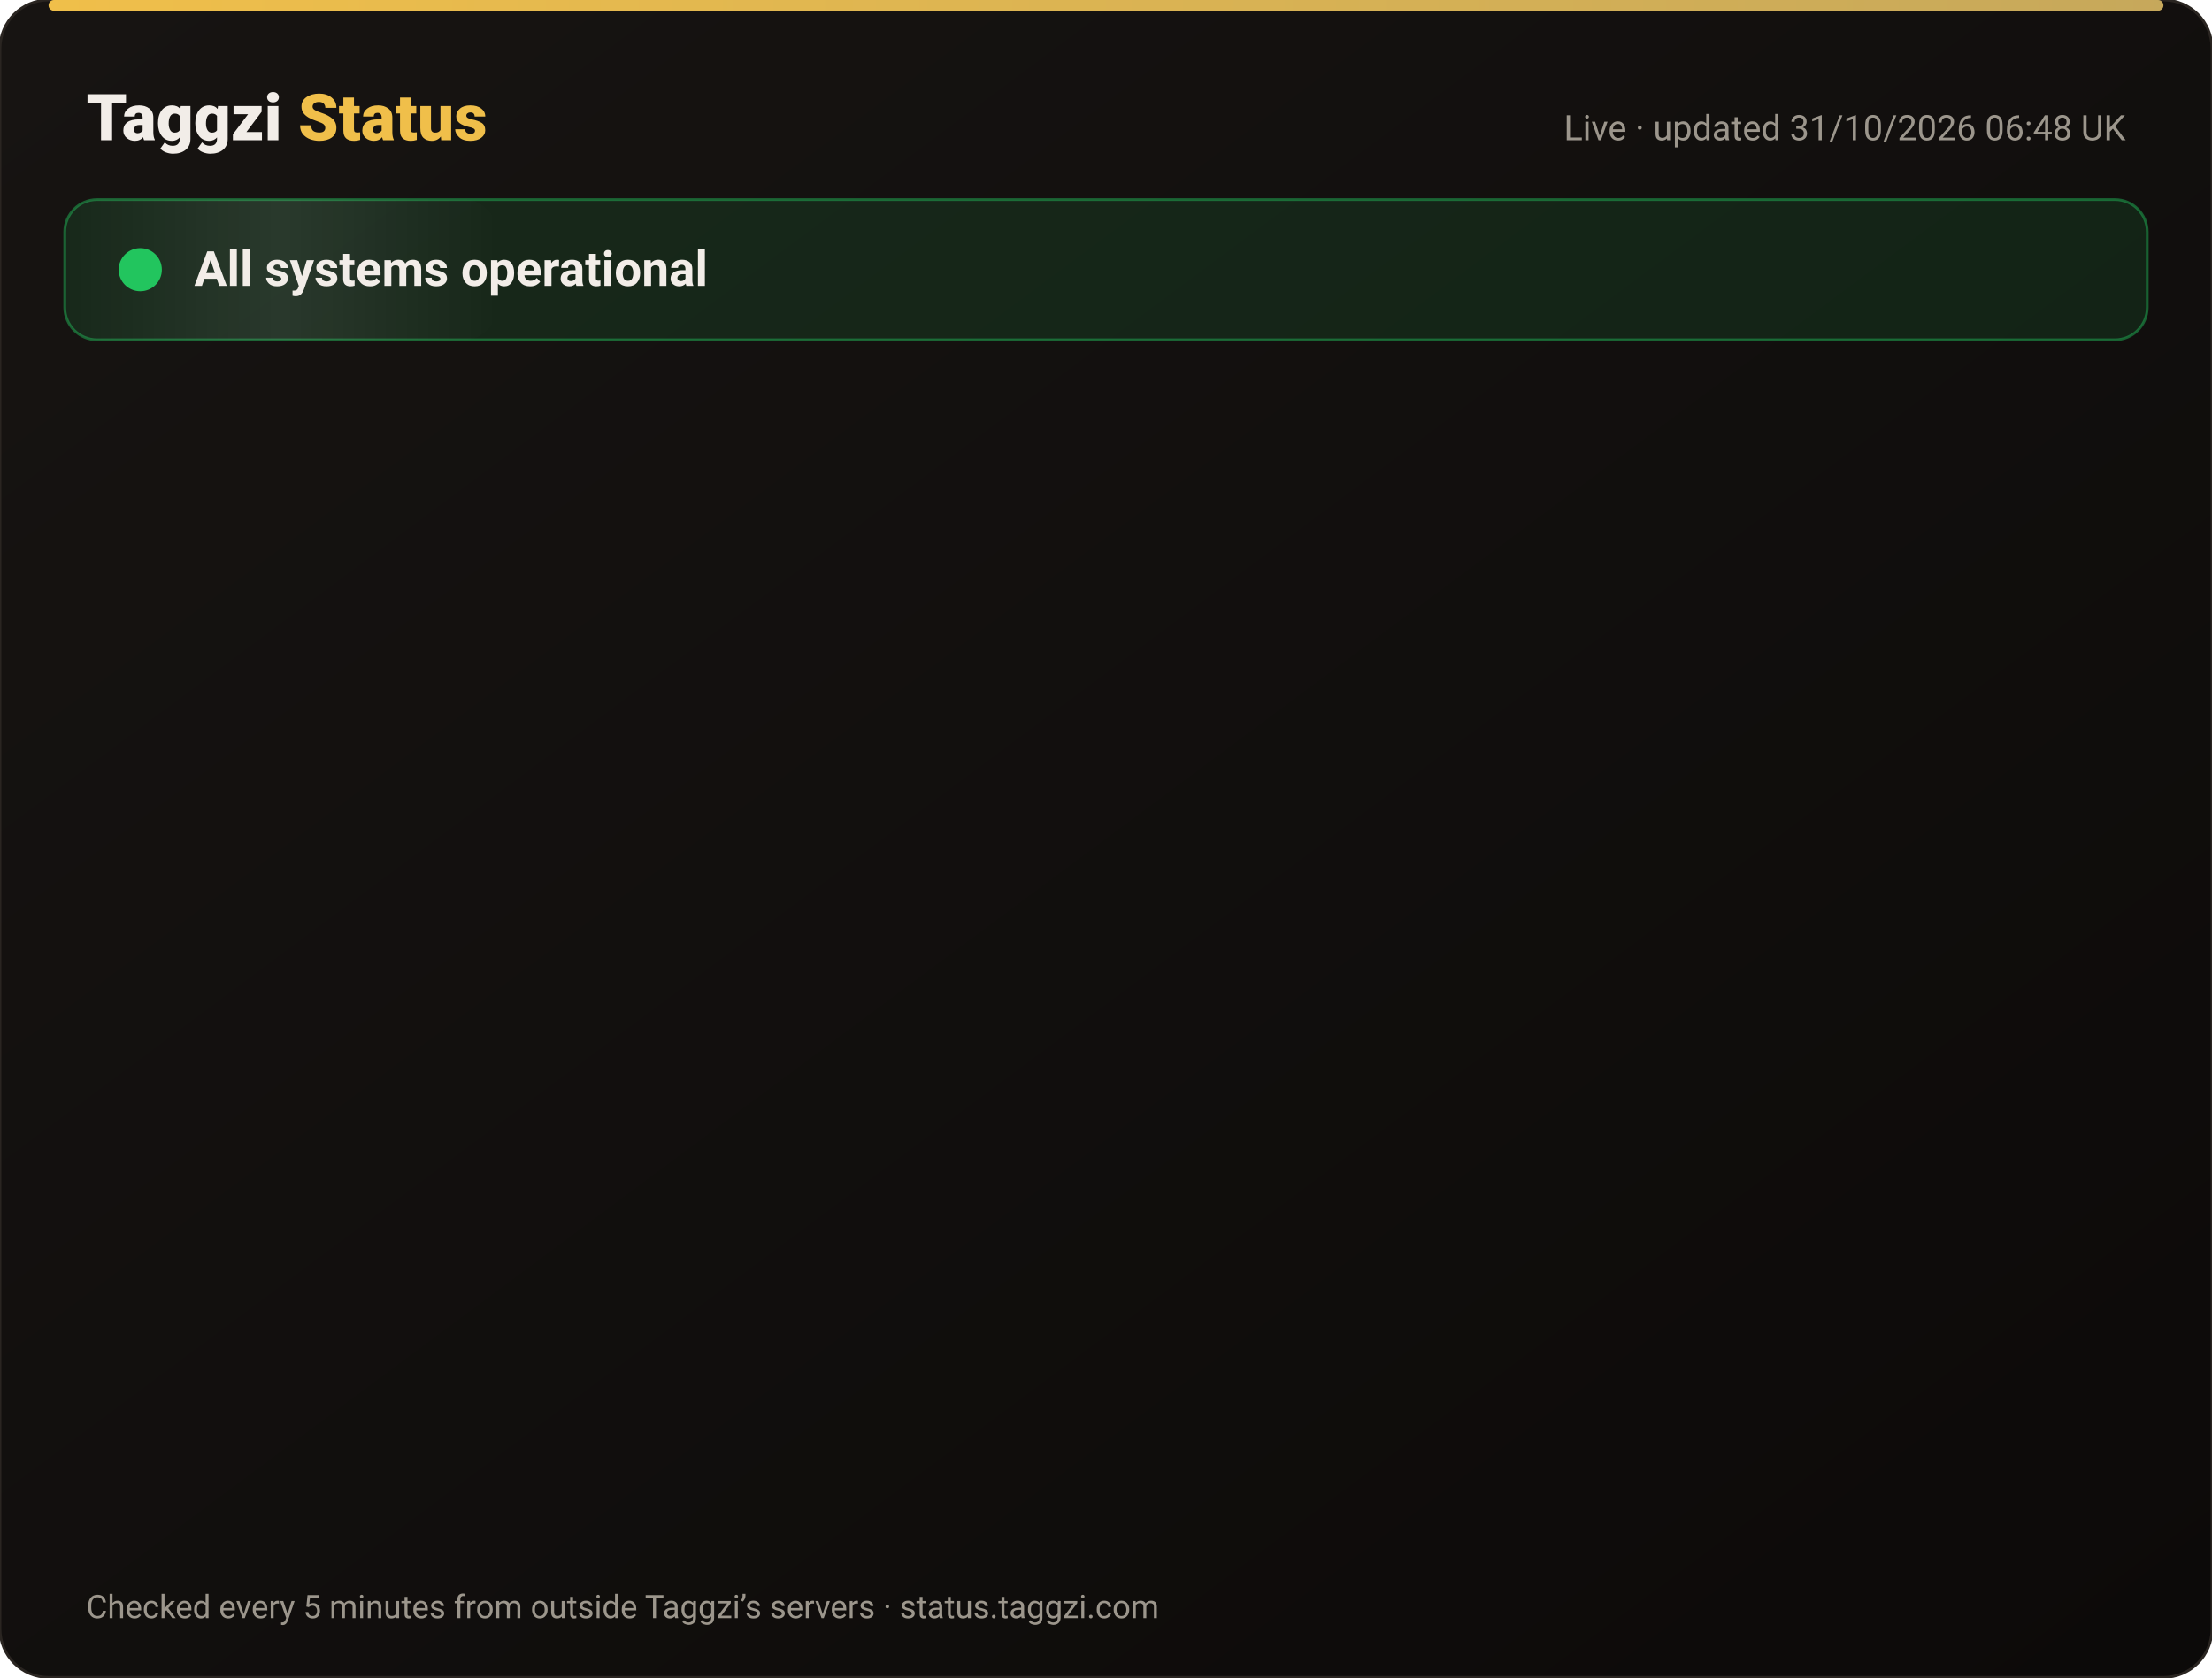
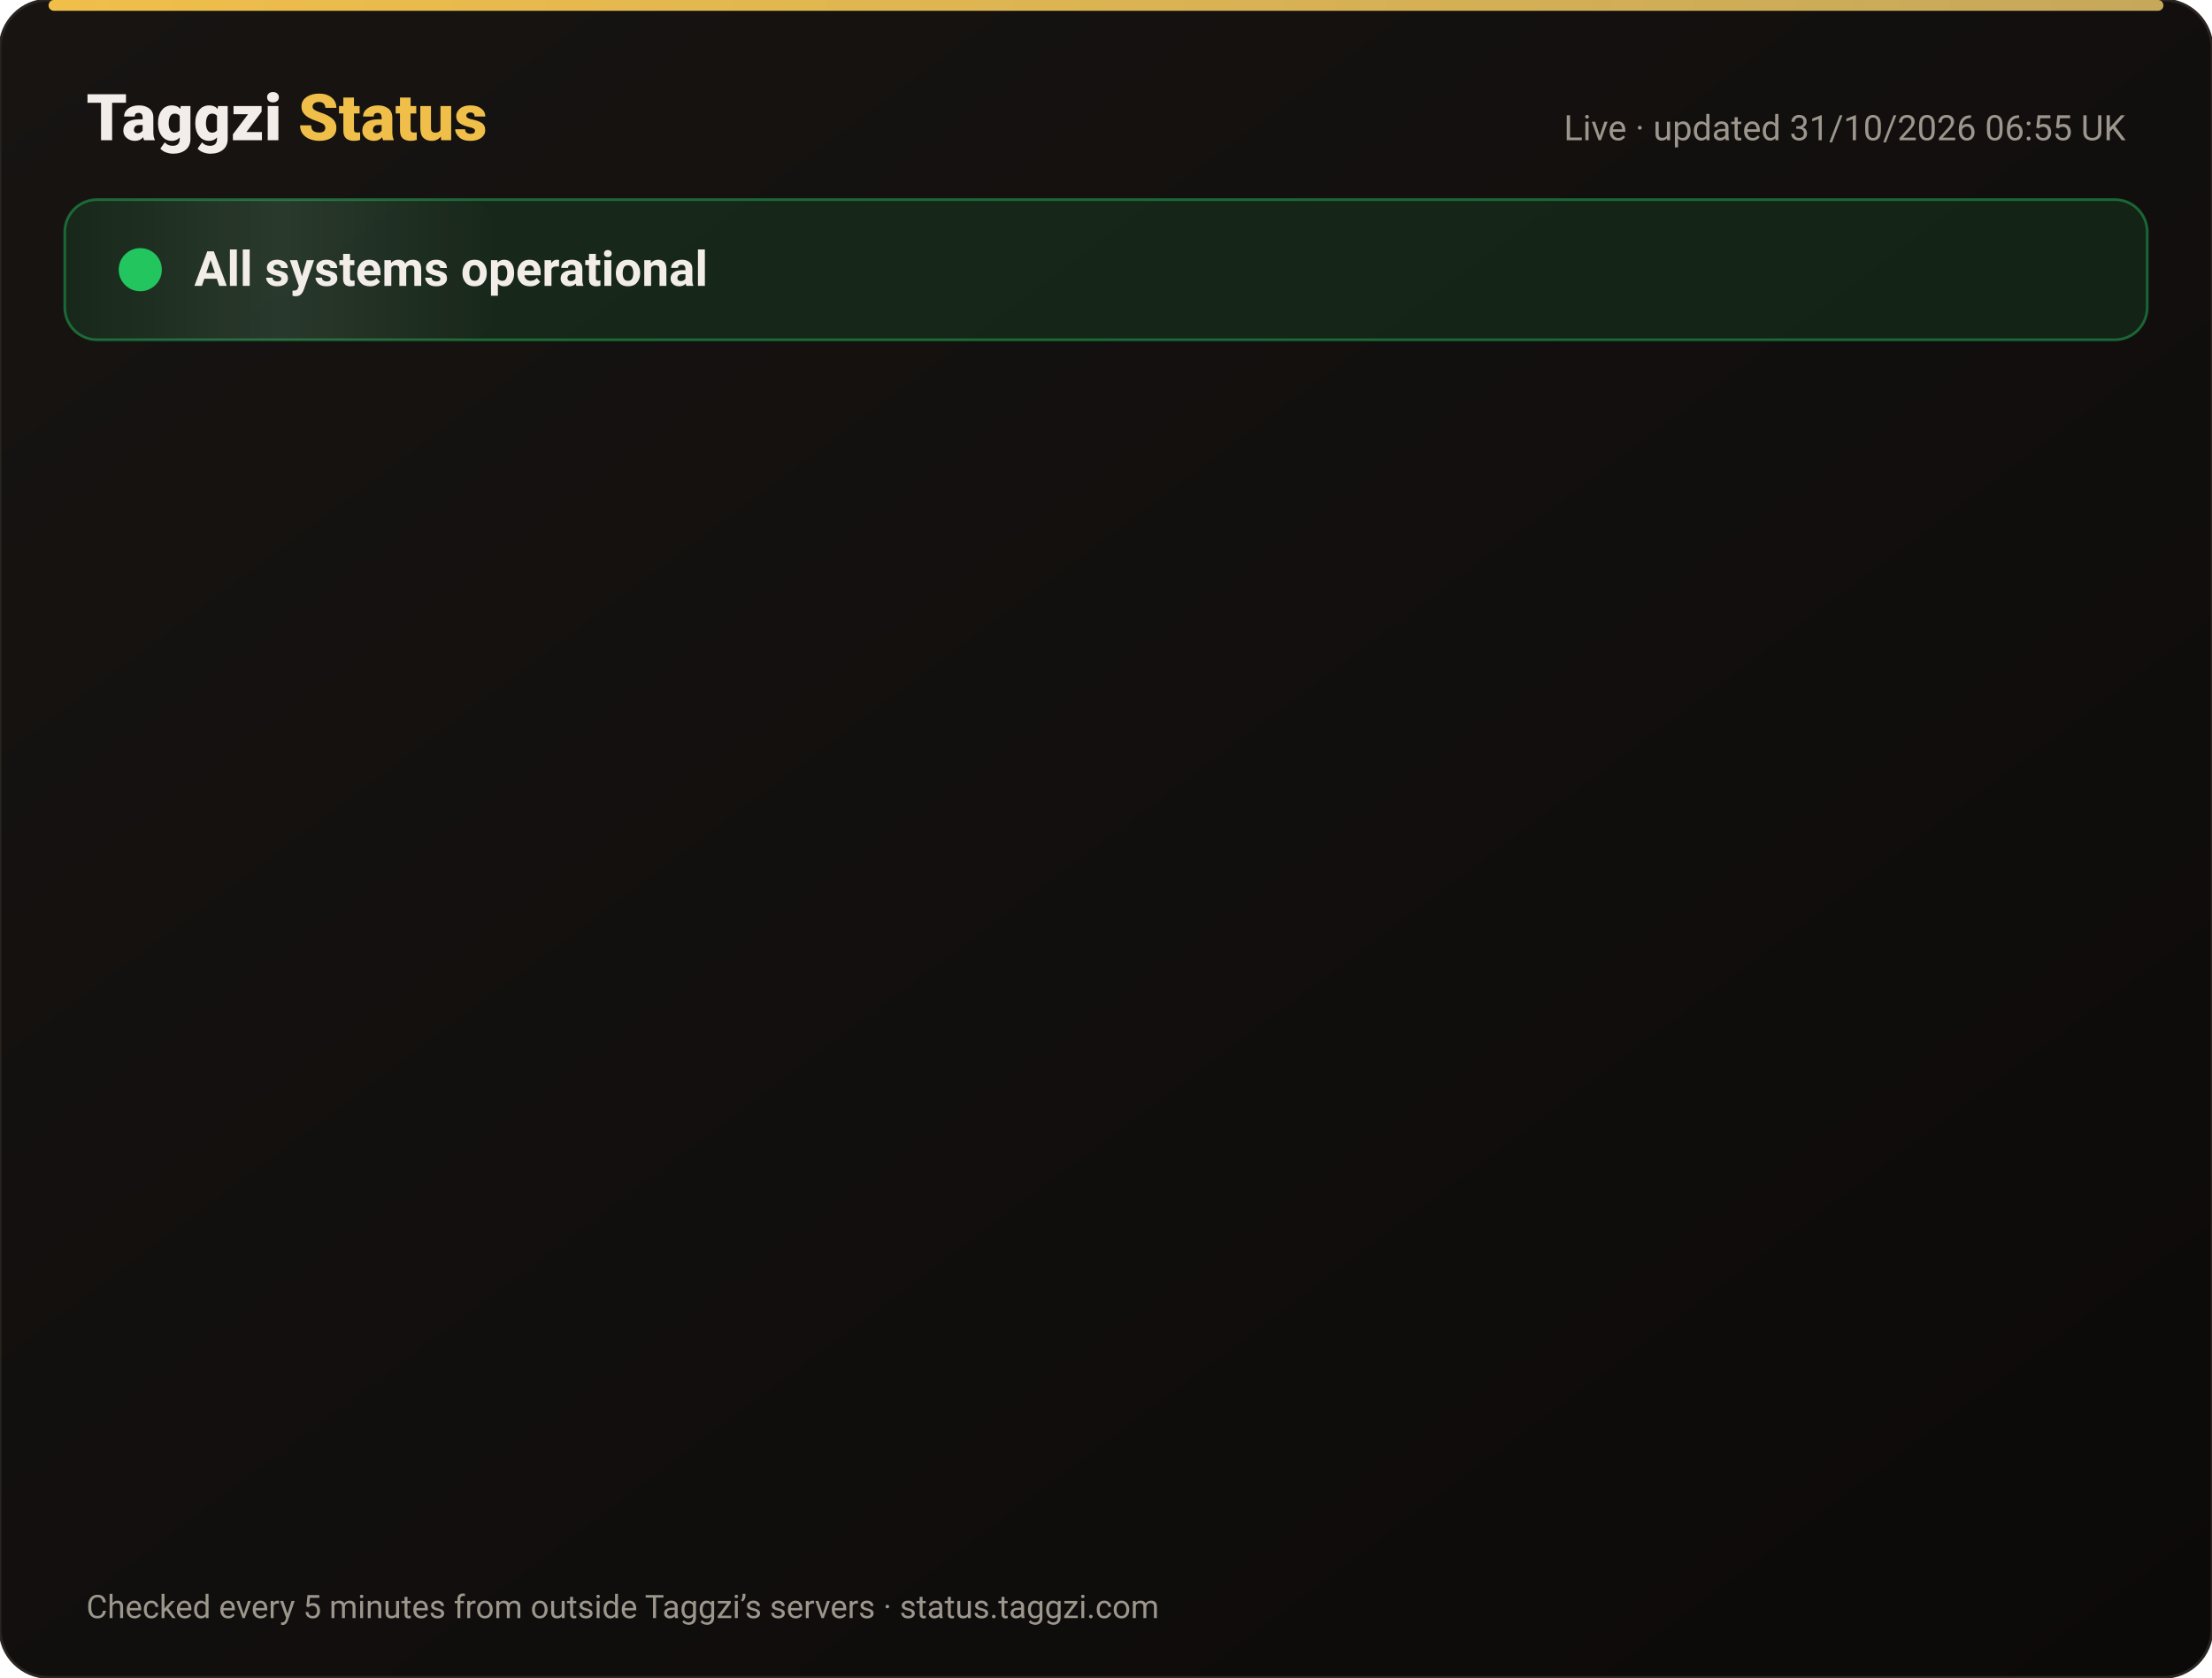
<svg xmlns="http://www.w3.org/2000/svg" width="820" height="622" viewBox="0 0 820 622" font-family="-apple-system,Segoe UI,Roboto,Helvetica,Arial,sans-serif">
  <defs>
    <linearGradient id="bg" x1="0" y1="0" x2="1" y2="1">
      <stop offset="0" stop-color="#171412" />
      <stop offset="1" stop-color="#0C0A09" />
    </linearGradient>
    <linearGradient id="gold" x1="0" x2="1">
      <stop offset="0" stop-color="#F0BF4A" />
      <stop offset="1" stop-color="#c6a85b" />
    </linearGradient>
    <linearGradient id="shine" x1="0" x2="1">
      <stop offset="0" stop-color="#fff" stop-opacity="0" />
      <stop offset=".5" stop-color="#fff" stop-opacity=".08" />
      <stop offset="1" stop-color="#fff" stop-opacity="0" />
    </linearGradient>
  </defs>
  <rect width="820" height="622" rx="18" fill="url(#bg)" stroke="#2a2521" />
  <rect x="18" y="0" width="784" height="4" rx="2" fill="url(#gold)" />
  <text x="32" y="52" font-size="24" font-weight="800" fill="#F2EDE8">Taggzi <tspan fill="#F0BF4A">Status</tspan>
  </text>
-   <text x="788" y="52" font-size="13" fill="#9C968C" text-anchor="end">Live · updated 31/10/2026 06:48 UK</text>
+   <text x="788" y="52" font-size="13" fill="#9C968C" text-anchor="end">Live · updated 31/10/2026 06:55 UK</text>
  <rect x="24" y="74" width="772" height="52" rx="12" fill="#22c55e" fill-opacity=".12" stroke="#22c55e" stroke-opacity=".45" />
  <rect x="24" y="74" width="160" height="52" rx="12" fill="url(#shine)">
    <animate attributeName="x" from="-160" to="820" dur="4s" repeatCount="indefinite" />
  </rect>
  <circle cx="52" cy="100" r="7" fill="#22c55e" />
  <circle cx="52" cy="100" r="7" fill="none" stroke="#22c55e" stroke-width="2">
    <animate attributeName="r" values="7;15;7" dur="2s" repeatCount="indefinite" />
    <animate attributeName="opacity" values=".9;0;.9" dur="2s" repeatCount="indefinite" />
  </circle>
  <text x="72" y="106" font-size="18" font-weight="700" fill="#F2EDE8">All systems operational</text>
  <g opacity="0">
    <animate attributeName="opacity" from="0" to="1" begin="0.00s" dur=".6s" fill="freeze" />
    <line x1="32" y1="188" x2="788" y2="188" stroke="#2a2521" />
    <circle cx="44" cy="166" r="6" fill="#22c55e">
      <animate attributeName="opacity" values="1;.45;1" dur="2.4s" begin="0.00s" repeatCount="indefinite" />
    </circle>
    <text x="62" y="171" font-size="15" font-weight="650" fill="#F2EDE8">Website</text>
    <text x="630" y="171" font-size="13" fill="#9C968C" text-anchor="end">99.96% uptime</text>
    <rect x="648" y="154" width="140" height="24" rx="12" fill="#22c55e" fill-opacity=".14" stroke="#22c55e" stroke-opacity=".5" />
    <text x="718" y="171" font-size="12" font-weight="700" fill="#22c55e" text-anchor="middle">Operational</text>
  </g>
  <g opacity="0">
    <animate attributeName="opacity" from="0" to="1" begin="0.15s" dur=".6s" fill="freeze" />
    <line x1="32" y1="234" x2="788" y2="234" stroke="#2a2521" />
    <circle cx="44" cy="212" r="6" fill="#22c55e">
      <animate attributeName="opacity" values="1;.45;1" dur="2.4s" begin="0.15s" repeatCount="indefinite" />
    </circle>
    <text x="62" y="217" font-size="15" font-weight="650" fill="#F2EDE8">Tag scans</text>
    <text x="630" y="217" font-size="13" fill="#9C968C" text-anchor="end">99.96% uptime</text>
    <rect x="648" y="200" width="140" height="24" rx="12" fill="#22c55e" fill-opacity=".14" stroke="#22c55e" stroke-opacity=".5" />
    <text x="718" y="217" font-size="12" font-weight="700" fill="#22c55e" text-anchor="middle">Operational</text>
  </g>
  <g opacity="0">
    <animate attributeName="opacity" from="0" to="1" begin="0.30s" dur=".6s" fill="freeze" />
    <line x1="32" y1="280" x2="788" y2="280" stroke="#2a2521" />
    <circle cx="44" cy="258" r="6" fill="#22c55e">
      <animate attributeName="opacity" values="1;.45;1" dur="2.4s" begin="0.30s" repeatCount="indefinite" />
    </circle>
    <text x="62" y="263" font-size="15" font-weight="650" fill="#F2EDE8">Manual tag lookup</text>
    <text x="630" y="263" font-size="13" fill="#9C968C" text-anchor="end">99.96% uptime</text>
    <rect x="648" y="246" width="140" height="24" rx="12" fill="#22c55e" fill-opacity=".14" stroke="#22c55e" stroke-opacity=".5" />
    <text x="718" y="263" font-size="12" font-weight="700" fill="#22c55e" text-anchor="middle">Operational</text>
  </g>
  <g opacity="0">
    <animate attributeName="opacity" from="0" to="1" begin="0.45s" dur=".6s" fill="freeze" />
    <line x1="32" y1="326" x2="788" y2="326" stroke="#2a2521" />
    <circle cx="44" cy="304" r="6" fill="#22c55e">
      <animate attributeName="opacity" values="1;.45;1" dur="2.4s" begin="0.45s" repeatCount="indefinite" />
    </circle>
    <text x="62" y="309" font-size="15" font-weight="650" fill="#F2EDE8">App &amp; login</text>
    <text x="630" y="309" font-size="13" fill="#9C968C" text-anchor="end">99.96% uptime</text>
    <rect x="648" y="292" width="140" height="24" rx="12" fill="#22c55e" fill-opacity=".14" stroke="#22c55e" stroke-opacity=".5" />
    <text x="718" y="309" font-size="12" font-weight="700" fill="#22c55e" text-anchor="middle">Operational</text>
  </g>
  <g opacity="0">
    <animate attributeName="opacity" from="0" to="1" begin="0.60s" dur=".6s" fill="freeze" />
    <line x1="32" y1="372" x2="788" y2="372" stroke="#2a2521" />
    <circle cx="44" cy="350" r="6" fill="#22c55e">
      <animate attributeName="opacity" values="1;.45;1" dur="2.4s" begin="0.60s" repeatCount="indefinite" />
    </circle>
    <text x="62" y="355" font-size="15" font-weight="650" fill="#F2EDE8">Community alerts</text>
    <text x="630" y="355" font-size="13" fill="#9C968C" text-anchor="end">99.96% uptime</text>
    <rect x="648" y="338" width="140" height="24" rx="12" fill="#22c55e" fill-opacity=".14" stroke="#22c55e" stroke-opacity=".5" />
    <text x="718" y="355" font-size="12" font-weight="700" fill="#22c55e" text-anchor="middle">Operational</text>
  </g>
  <g opacity="0">
    <animate attributeName="opacity" from="0" to="1" begin="0.75s" dur=".6s" fill="freeze" />
    <line x1="32" y1="418" x2="788" y2="418" stroke="#2a2521" />
    <circle cx="44" cy="396" r="6" fill="#22c55e">
      <animate attributeName="opacity" values="1;.45;1" dur="2.4s" begin="0.75s" repeatCount="indefinite" />
    </circle>
    <text x="62" y="401" font-size="15" font-weight="650" fill="#F2EDE8">Private calling</text>
    <text x="630" y="401" font-size="13" fill="#9C968C" text-anchor="end">99.96% uptime</text>
    <rect x="648" y="384" width="140" height="24" rx="12" fill="#22c55e" fill-opacity=".14" stroke="#22c55e" stroke-opacity=".5" />
    <text x="718" y="401" font-size="12" font-weight="700" fill="#22c55e" text-anchor="middle">Operational</text>
  </g>
  <g opacity="0">
    <animate attributeName="opacity" from="0" to="1" begin="0.90s" dur=".6s" fill="freeze" />
    <line x1="32" y1="464" x2="788" y2="464" stroke="#2a2521" />
    <circle cx="44" cy="442" r="6" fill="#22c55e">
      <animate attributeName="opacity" values="1;.45;1" dur="2.4s" begin="0.90s" repeatCount="indefinite" />
    </circle>
    <text x="62" y="447" font-size="15" font-weight="650" fill="#F2EDE8">Payments</text>
    <text x="630" y="447" font-size="13" fill="#9C968C" text-anchor="end">99.95% uptime</text>
    <rect x="648" y="430" width="140" height="24" rx="12" fill="#22c55e" fill-opacity=".14" stroke="#22c55e" stroke-opacity=".5" />
    <text x="718" y="447" font-size="12" font-weight="700" fill="#22c55e" text-anchor="middle">Operational</text>
  </g>
  <g opacity="0">
    <animate attributeName="opacity" from="0" to="1" begin="1.05s" dur=".6s" fill="freeze" />
    <line x1="32" y1="510" x2="788" y2="510" stroke="#2a2521" />
    <circle cx="44" cy="488" r="6" fill="#22c55e">
      <animate attributeName="opacity" values="1;.45;1" dur="2.4s" begin="1.05s" repeatCount="indefinite" />
    </circle>
    <text x="62" y="493" font-size="15" font-weight="650" fill="#F2EDE8">Email &amp; support</text>
    <text x="630" y="493" font-size="13" fill="#9C968C" text-anchor="end">99.96% uptime</text>
    <rect x="648" y="476" width="140" height="24" rx="12" fill="#22c55e" fill-opacity=".14" stroke="#22c55e" stroke-opacity=".5" />
    <text x="718" y="493" font-size="12" font-weight="700" fill="#22c55e" text-anchor="middle">Operational</text>
  </g>
  <g opacity="0">
    <animate attributeName="opacity" from="0" to="1" begin="1.20s" dur=".6s" fill="freeze" />
    <line x1="32" y1="556" x2="788" y2="556" stroke="#2a2521" />
    <circle cx="44" cy="534" r="6" fill="#22c55e">
      <animate attributeName="opacity" values="1;.45;1" dur="2.4s" begin="1.20s" repeatCount="indefinite" />
    </circle>
    <text x="62" y="539" font-size="15" font-weight="650" fill="#F2EDE8">Secure connection (SSL)</text>
    <text x="630" y="539" font-size="13" fill="#9C968C" text-anchor="end">100.00% uptime</text>
    <rect x="648" y="522" width="140" height="24" rx="12" fill="#22c55e" fill-opacity=".14" stroke="#22c55e" stroke-opacity=".5" />
    <text x="718" y="539" font-size="12" font-weight="700" fill="#22c55e" text-anchor="middle">Operational</text>
  </g>
  <text x="32" y="600" font-size="12" fill="#9C968C">Checked every 5 minutes from outside Taggzi’s servers · status.taggzi.com</text>
</svg>
